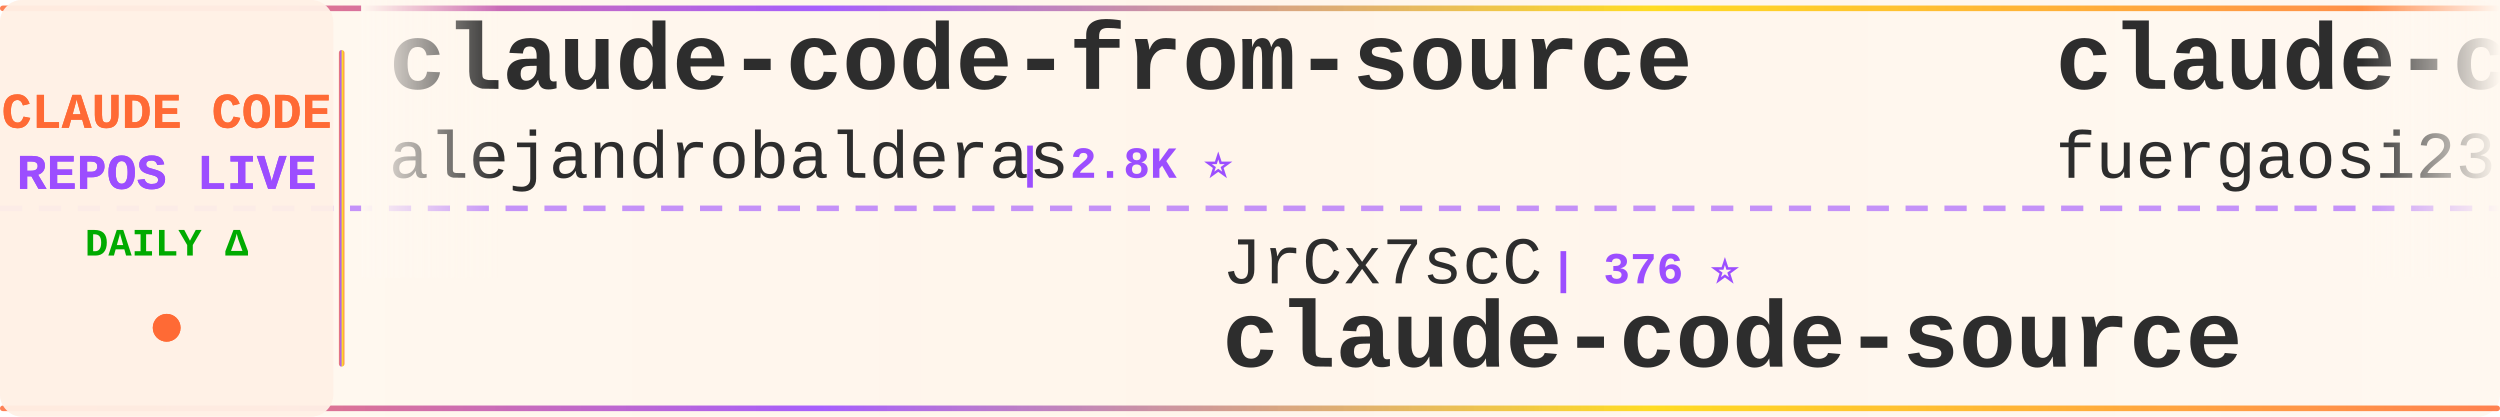
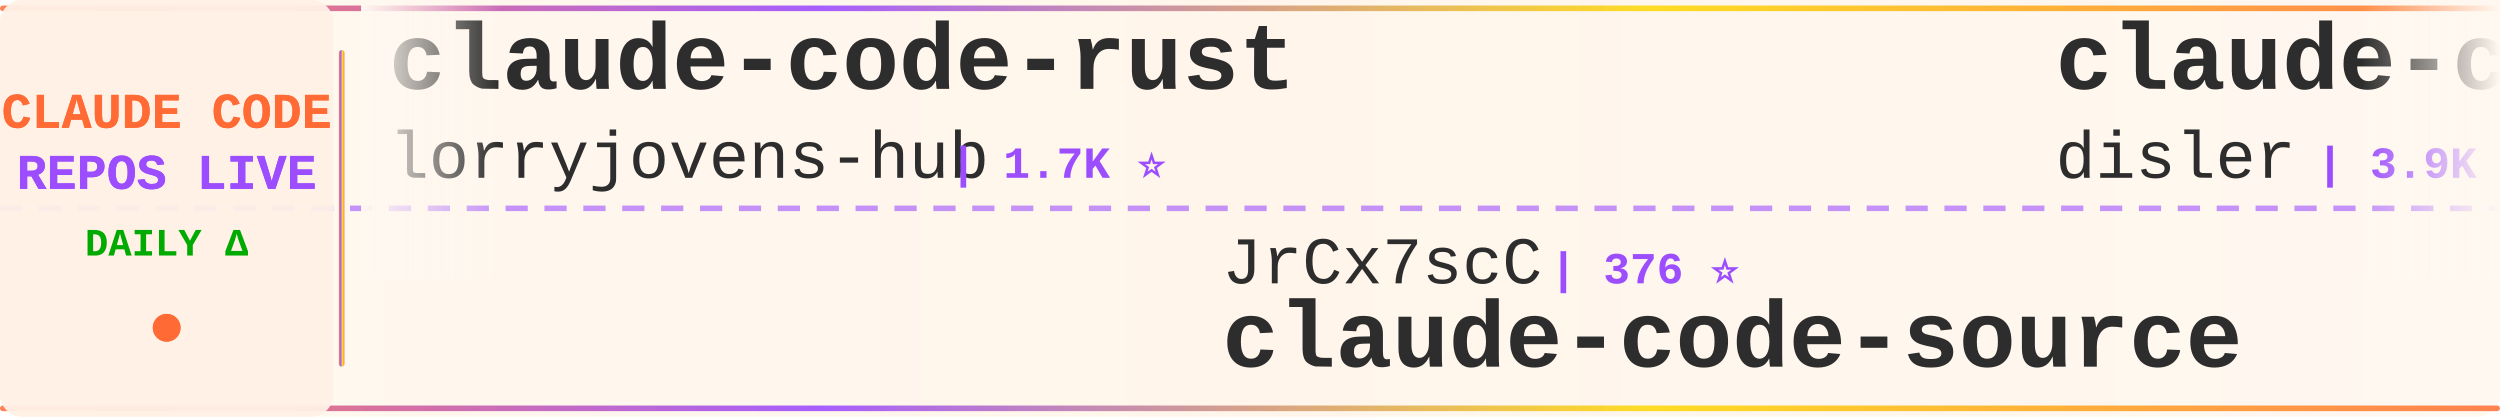
<svg xmlns="http://www.w3.org/2000/svg" width="900" height="150">
  <defs>
    <linearGradient id="tickerBg" x1="0%" y1="0%" x2="100%" y2="0%">
      <stop offset="0%" style="stop-color:#fff8f0;stop-opacity:0.98" />
      <stop offset="50%" style="stop-color:#fff5eb;stop-opacity:1" />
      <stop offset="100%" style="stop-color:#fff8f0;stop-opacity:0.98" />
    </linearGradient>
    <linearGradient id="borderGrad" x1="0%" y1="0%" x2="100%" y2="0%">
      <stop offset="0%" style="stop-color:#FF6B35;stop-opacity:0.85">
        <animate attributeName="stop-opacity" values="0.85;1;0.85" dur="2s" repeatCount="indefinite" />
      </stop>
      <stop offset="33%" style="stop-color:#9C4EFF;stop-opacity:0.9">
        <animate attributeName="stop-opacity" values="0.9;1;0.9" dur="2.2s" repeatCount="indefinite" />
      </stop>
      <stop offset="66%" style="stop-color:#FFD700;stop-opacity:0.85">
        <animate attributeName="stop-opacity" values="0.85;1;0.85" dur="1.8s" repeatCount="indefinite" />
      </stop>
      <stop offset="100%" style="stop-color:#FF6B35;stop-opacity:0.85">
        <animate attributeName="stop-opacity" values="0.85;1;0.85" dur="2s" repeatCount="indefinite" />
      </stop>
    </linearGradient>
    <filter id="textGlow">
      <feGaussianBlur stdDeviation="0.15" result="coloredBlur" />
      <feMerge>
        <feMergeNode in="coloredBlur" />
        <feMergeNode in="SourceGraphic" />
      </feMerge>
    </filter>
    <filter id="metricGlow">
      <feGaussianBlur stdDeviation="0.2" result="coloredBlur" />
      <feMerge>
        <feMergeNode in="coloredBlur" />
        <feMergeNode in="SourceGraphic" />
      </feMerge>
    </filter>
    <linearGradient id="leftFade" x1="0%" y1="0%" x2="100%" y2="0%">
      <stop offset="0%" style="stop-color:#fff8f0;stop-opacity:1" />
      <stop offset="100%" style="stop-color:#fff8f0;stop-opacity:0" />
    </linearGradient>
    <linearGradient id="rightFade" x1="0%" y1="0%" x2="100%" y2="0%">
      <stop offset="0%" style="stop-color:#fff8f0;stop-opacity:0" />
      <stop offset="100%" style="stop-color:#fff8f0;stop-opacity:1" />
    </linearGradient>
  </defs>
  <rect width="900" height="150" fill="url(#tickerBg)" rx="8" />
  <rect x="0" y="2" width="900" height="2" fill="url(#borderGrad)" rx="1" />
  <rect x="0" y="146" width="900" height="2" fill="url(#borderGrad)" rx="1" />
  <line x1="0" y1="75" x2="900" y2="75" stroke="#9C4EFF" stroke-width="2" stroke-dasharray="8 6" opacity="0.6" />
  <rect x="0" y="0" width="120" height="150" fill="#fff0e6" opacity="0.95" rx="8" />
  <text x="60" y="46" font-family="'Courier New', monospace" font-size="18" font-weight="bold" fill="#FF6B35" text-anchor="middle" filter="url(#textGlow)">
    CLAUDE CODE
  </text>
  <text x="60" y="68" font-family="'Courier New', monospace" font-size="18" font-weight="bold" fill="#9C4EFF" text-anchor="middle" filter="url(#textGlow)">
    REPOS LIVE
  </text>
  <text x="60" y="92" font-family="'Courier New', monospace" font-size="14" font-weight="bold" fill="#00aa00" text-anchor="middle">
    DAILY Δ
  </text>
  <circle cx="60" cy="118" r="5" fill="#FF6B35" filter="url(#metricGlow)">
    <animate attributeName="r" values="4;6;4" dur="1.5s" repeatCount="indefinite" />
    <animate attributeName="opacity" values="0.6;1;0.6" dur="1.5s" repeatCount="indefinite" />
  </circle>
  <rect x="122" y="18" width="2" height="114" fill="url(#borderGrad)" rx="1" />
  <clipPath id="tickerClip">
    <rect x="130" y="0" width="770" height="150" />
  </clipPath>
  <g clip-path="url(#tickerClip)">
    <g id="tickerItems">
      <animateTransform attributeName="transform" attributeType="XML" type="translate" from="0 0" to="-3000 0" dur="54s" repeatCount="indefinite" />
      <g transform="translate(0, 0)">
-         <text x="140" y="32" font-family="'Courier New', monospace" font-size="34" font-weight="bold" fill="#2d2d2d">claude-code-from-source</text>
-         <text x="140" y="64" font-family="'Courier New', monospace" font-size="24" font-weight="normal" fill="#2d2d2d" opacity="1.0">alejandrobalderas</text>
-         <text x="366" y="64" font-family="'Courier New', monospace" font-size="16" font-weight="bold" fill="#9C4EFF"> | 2.8K ⭐</text>
+         <text x="140" y="32" font-family="'Courier New', monospace" font-size="34" font-weight="bold" fill="#2d2d2d">claude-code-rust</text>
+         <text x="140" y="64" font-family="'Courier New', monospace" font-size="24" font-weight="normal" fill="#2d2d2d" opacity="1.0">lorryjovens-hub</text>
+         <text x="342" y="64" font-family="'Courier New', monospace" font-size="16" font-weight="bold" fill="#9C4EFF"> | 1.7K ⭐</text>
      </g>
      <g transform="translate(300, 0)">
        <text x="140" y="102" font-family="'Courier New', monospace" font-size="24" font-weight="normal" fill="#2d2d2d" opacity="1.0">JrCx7scC</text>
        <text x="258" y="102" font-family="'Courier New', monospace" font-size="16" font-weight="bold" fill="#9C4EFF"> | 376 ⭐</text>
        <text x="140" y="132" font-family="'Courier New', monospace" font-size="34" font-weight="bold" fill="#2d2d2d">claude-code-source</text>
      </g>
      <g transform="translate(600, 0)">
-         <text x="140" y="32" font-family="'Courier New', monospace" font-size="34" font-weight="bold" fill="#2d2d2d">claude-code-proxy</text>
-         <text x="140" y="64" font-family="'Courier New', monospace" font-size="24" font-weight="normal" fill="#2d2d2d" opacity="1.0">fuergaosi233</text>
-         <text x="306" y="64" font-family="'Courier New', monospace" font-size="16" font-weight="bold" fill="#9C4EFF"> | 2.8K ⭐</text>
+         <text x="140" y="32" font-family="'Courier New', monospace" font-size="34" font-weight="bold" fill="#2d2d2d">claude-code-hooks-master...</text>
+         <text x="140" y="64" font-family="'Courier New', monospace" font-size="24" font-weight="normal" fill="#2d2d2d" opacity="1.0">disler</text>
+         <text x="234" y="64" font-family="'Courier New', monospace" font-size="16" font-weight="bold" fill="#9C4EFF"> | 3.9K ⭐</text>
      </g>
      <g transform="translate(900, 0)">
-         <text x="140" y="102" font-family="'Courier New', monospace" font-size="24" font-weight="normal" fill="#2d2d2d" opacity="1.0">zebbern</text>
-         <text x="246" y="102" font-family="'Courier New', monospace" font-size="16" font-weight="bold" fill="#9C4EFF"> | 4.6K ⭐</text>
+         <text x="140" y="102" font-family="'Courier New', monospace" font-size="24" font-weight="normal" fill="#2d2d2d" opacity="1.0">ChinaSiro</text>
+         <text x="270" y="102" font-family="'Courier New', monospace" font-size="16" font-weight="bold" fill="#9C4EFF"> | 9.7K ⭐</text>
+         <text x="140" y="132" font-family="'Courier New', monospace" font-size="34" font-weight="bold" fill="#2d2d2d">claude-code-sourcemap</text>
+       </g>
+       <g transform="translate(1200, 0)">
+         <text x="140" y="32" font-family="'Courier New', monospace" font-size="34" font-weight="bold" fill="#2d2d2d">awesome-claude-code-suba...</text>
+         <text x="140" y="64" font-family="'Courier New', monospace" font-size="24" font-weight="normal" fill="#2d2d2d" opacity="1.0">VoltAgent</text>
+         <text x="270" y="64" font-family="'Courier New', monospace" font-size="16" font-weight="bold" fill="#9C4EFF"> | 24.9K ⭐ +7</text>
+       </g>
+       <g transform="translate(1500, 0)">
+         <text x="140" y="102" font-family="'Courier New', monospace" font-size="24" font-weight="normal" fill="#2d2d2d" opacity="1.0">WorldFlowAI</text>
+         <text x="294" y="102" font-family="'Courier New', monospace" font-size="16" font-weight="bold" fill="#9C4EFF"> | 2.7K ⭐ +15</text>
+         <text x="140" y="132" font-family="'Courier New', monospace" font-size="34" font-weight="bold" fill="#2d2d2d">everything-claude-code</text>
+       </g>
+       <g transform="translate(1800, 0)">
+         <text x="140" y="32" font-family="'Courier New', monospace" font-size="34" font-weight="bold" fill="#2d2d2d">edmunds-claude-code</text>
+         <text x="140" y="64" font-family="'Courier New', monospace" font-size="24" font-weight="normal" fill="#2d2d2d" opacity="1.0">edmund-io</text>
+         <text x="270" y="64" font-family="'Courier New', monospace" font-size="16" font-weight="bold" fill="#9C4EFF"> | 1.5K ⭐</text>
+       </g>
+       <g transform="translate(2100, 0)">
+         <text x="140" y="102" font-family="'Courier New', monospace" font-size="24" font-weight="normal" fill="#2d2d2d" opacity="1.0">Windy3f3f3f3f</text>
+         <text x="318" y="102" font-family="'Courier New', monospace" font-size="16" font-weight="bold" fill="#9C4EFF"> | 3.6K ⭐ -1</text>
+         <text x="140" y="132" font-family="'Courier New', monospace" font-size="34" font-weight="bold" fill="#2d2d2d">how-claude-code-works</text>
+       </g>
+       <g transform="translate(2400, 0)">
+         <text x="140" y="32" font-family="'Courier New', monospace" font-size="34" font-weight="bold" fill="#2d2d2d">skills</text>
+         <text x="140" y="64" font-family="'Courier New', monospace" font-size="24" font-weight="normal" fill="#2d2d2d" opacity="1.0">anthropics</text>
+         <text x="282" y="64" font-family="'Courier New', monospace" font-size="16" font-weight="bold" fill="#9C4EFF"> | 175.2K ⭐ +39</text>
+       </g>
+       <g transform="translate(2700, 0)">
+         <text x="140" y="102" font-family="'Courier New', monospace" font-size="24" font-weight="normal" fill="#2d2d2d" opacity="1.0">Cranot</text>
+         <text x="234" y="102" font-family="'Courier New', monospace" font-size="16" font-weight="bold" fill="#9C4EFF"> | 2.9K ⭐</text>
        <text x="140" y="132" font-family="'Courier New', monospace" font-size="34" font-weight="bold" fill="#2d2d2d">claude-code-guide</text>
      </g>
-       <g transform="translate(1200, 0)">
-         <text x="140" y="32" font-family="'Courier New', monospace" font-size="34" font-weight="bold" fill="#2d2d2d">claude-code-local</text>
-         <text x="140" y="64" font-family="'Courier New', monospace" font-size="24" font-weight="normal" fill="#2d2d2d" opacity="1.0">nicedreamzapp</text>
-         <text x="318" y="64" font-family="'Courier New', monospace" font-size="16" font-weight="bold" fill="#9C4EFF"> | 3.3K ⭐</text>
-       </g>
-       <g transform="translate(1500, 0)">
-         <text x="140" y="102" font-family="'Courier New', monospace" font-size="24" font-weight="normal" fill="#2d2d2d" opacity="1.0">lorryjovens-hub</text>
-         <text x="342" y="102" font-family="'Courier New', monospace" font-size="16" font-weight="bold" fill="#9C4EFF"> | 1.7K ⭐</text>
-         <text x="140" y="132" font-family="'Courier New', monospace" font-size="34" font-weight="bold" fill="#2d2d2d">claude-code-rust</text>
-       </g>
-       <g transform="translate(1800, 0)">
-         <text x="140" y="32" font-family="'Courier New', monospace" font-size="34" font-weight="bold" fill="#2d2d2d">claude-code-reverse</text>
-         <text x="140" y="64" font-family="'Courier New', monospace" font-size="24" font-weight="normal" fill="#2d2d2d" opacity="1.0">Yuyz0112</text>
-         <text x="258" y="64" font-family="'Courier New', monospace" font-size="16" font-weight="bold" fill="#9C4EFF"> | 2.4K ⭐</text>
-       </g>
-       <g transform="translate(2100, 0)">
-         <text x="140" y="102" font-family="'Courier New', monospace" font-size="24" font-weight="normal" fill="#2d2d2d" opacity="1.0">huangserva</text>
-         <text x="282" y="102" font-family="'Courier New', monospace" font-size="16" font-weight="bold" fill="#9C4EFF"> | 627 ⭐</text>
-         <text x="140" y="132" font-family="'Courier New', monospace" font-size="34" font-weight="bold" fill="#2d2d2d">claude-code-cli</text>
-       </g>
-       <g transform="translate(2400, 0)">
-         <text x="140" y="32" font-family="'Courier New', monospace" font-size="34" font-weight="bold" fill="#2d2d2d">claude-code-tips</text>
-         <text x="140" y="64" font-family="'Courier New', monospace" font-size="24" font-weight="normal" fill="#2d2d2d" opacity="1.0">ykdojo</text>
-         <text x="234" y="64" font-family="'Courier New', monospace" font-size="16" font-weight="bold" fill="#9C4EFF"> | 10.1K ⭐</text>
-       </g>
-       <g transform="translate(2700, 0)">
-         <text x="140" y="102" font-family="'Courier New', monospace" font-size="24" font-weight="normal" fill="#2d2d2d" opacity="1.0">ding113</text>
-         <text x="246" y="102" font-family="'Courier New', monospace" font-size="16" font-weight="bold" fill="#9C4EFF"> | 3.4K ⭐</text>
-         <text x="140" y="132" font-family="'Courier New', monospace" font-size="34" font-weight="bold" fill="#2d2d2d">claude-code-hub</text>
-       </g>
      <g transform="translate(3000, 0)">
-         <text x="140" y="32" font-family="'Courier New', monospace" font-size="34" font-weight="bold" fill="#2d2d2d">claude-code-from-source</text>
-         <text x="140" y="64" font-family="'Courier New', monospace" font-size="24" font-weight="normal" fill="#2d2d2d" opacity="1.0">alejandrobalderas</text>
-         <text x="366" y="64" font-family="'Courier New', monospace" font-size="16" font-weight="bold" fill="#9C4EFF"> | 2.8K ⭐</text>
+         <text x="140" y="32" font-family="'Courier New', monospace" font-size="34" font-weight="bold" fill="#2d2d2d">claude-code-rust</text>
+         <text x="140" y="64" font-family="'Courier New', monospace" font-size="24" font-weight="normal" fill="#2d2d2d" opacity="1.0">lorryjovens-hub</text>
+         <text x="342" y="64" font-family="'Courier New', monospace" font-size="16" font-weight="bold" fill="#9C4EFF"> | 1.7K ⭐</text>
      </g>
      <g transform="translate(3300, 0)">
        <text x="140" y="102" font-family="'Courier New', monospace" font-size="24" font-weight="normal" fill="#2d2d2d" opacity="1.0">JrCx7scC</text>
        <text x="258" y="102" font-family="'Courier New', monospace" font-size="16" font-weight="bold" fill="#9C4EFF"> | 376 ⭐</text>
        <text x="140" y="132" font-family="'Courier New', monospace" font-size="34" font-weight="bold" fill="#2d2d2d">claude-code-source</text>
      </g>
      <g transform="translate(3600, 0)">
-         <text x="140" y="32" font-family="'Courier New', monospace" font-size="34" font-weight="bold" fill="#2d2d2d">claude-code-proxy</text>
-         <text x="140" y="64" font-family="'Courier New', monospace" font-size="24" font-weight="normal" fill="#2d2d2d" opacity="1.0">fuergaosi233</text>
-         <text x="306" y="64" font-family="'Courier New', monospace" font-size="16" font-weight="bold" fill="#9C4EFF"> | 2.8K ⭐</text>
+         <text x="140" y="32" font-family="'Courier New', monospace" font-size="34" font-weight="bold" fill="#2d2d2d">claude-code-hooks-master...</text>
+         <text x="140" y="64" font-family="'Courier New', monospace" font-size="24" font-weight="normal" fill="#2d2d2d" opacity="1.0">disler</text>
+         <text x="234" y="64" font-family="'Courier New', monospace" font-size="16" font-weight="bold" fill="#9C4EFF"> | 3.9K ⭐</text>
      </g>
      <g transform="translate(3900, 0)">
-         <text x="140" y="102" font-family="'Courier New', monospace" font-size="24" font-weight="normal" fill="#2d2d2d" opacity="1.0">zebbern</text>
-         <text x="246" y="102" font-family="'Courier New', monospace" font-size="16" font-weight="bold" fill="#9C4EFF"> | 4.6K ⭐</text>
-         <text x="140" y="132" font-family="'Courier New', monospace" font-size="34" font-weight="bold" fill="#2d2d2d">claude-code-guide</text>
+         <text x="140" y="102" font-family="'Courier New', monospace" font-size="24" font-weight="normal" fill="#2d2d2d" opacity="1.0">ChinaSiro</text>
+         <text x="270" y="102" font-family="'Courier New', monospace" font-size="16" font-weight="bold" fill="#9C4EFF"> | 9.7K ⭐</text>
+         <text x="140" y="132" font-family="'Courier New', monospace" font-size="34" font-weight="bold" fill="#2d2d2d">claude-code-sourcemap</text>
      </g>
    </g>
  </g>
  <rect x="130" y="0" width="50" height="100" fill="url(#leftFade)" />
  <rect x="850" y="0" width="50" height="100" fill="url(#rightFade)" />
</svg>
